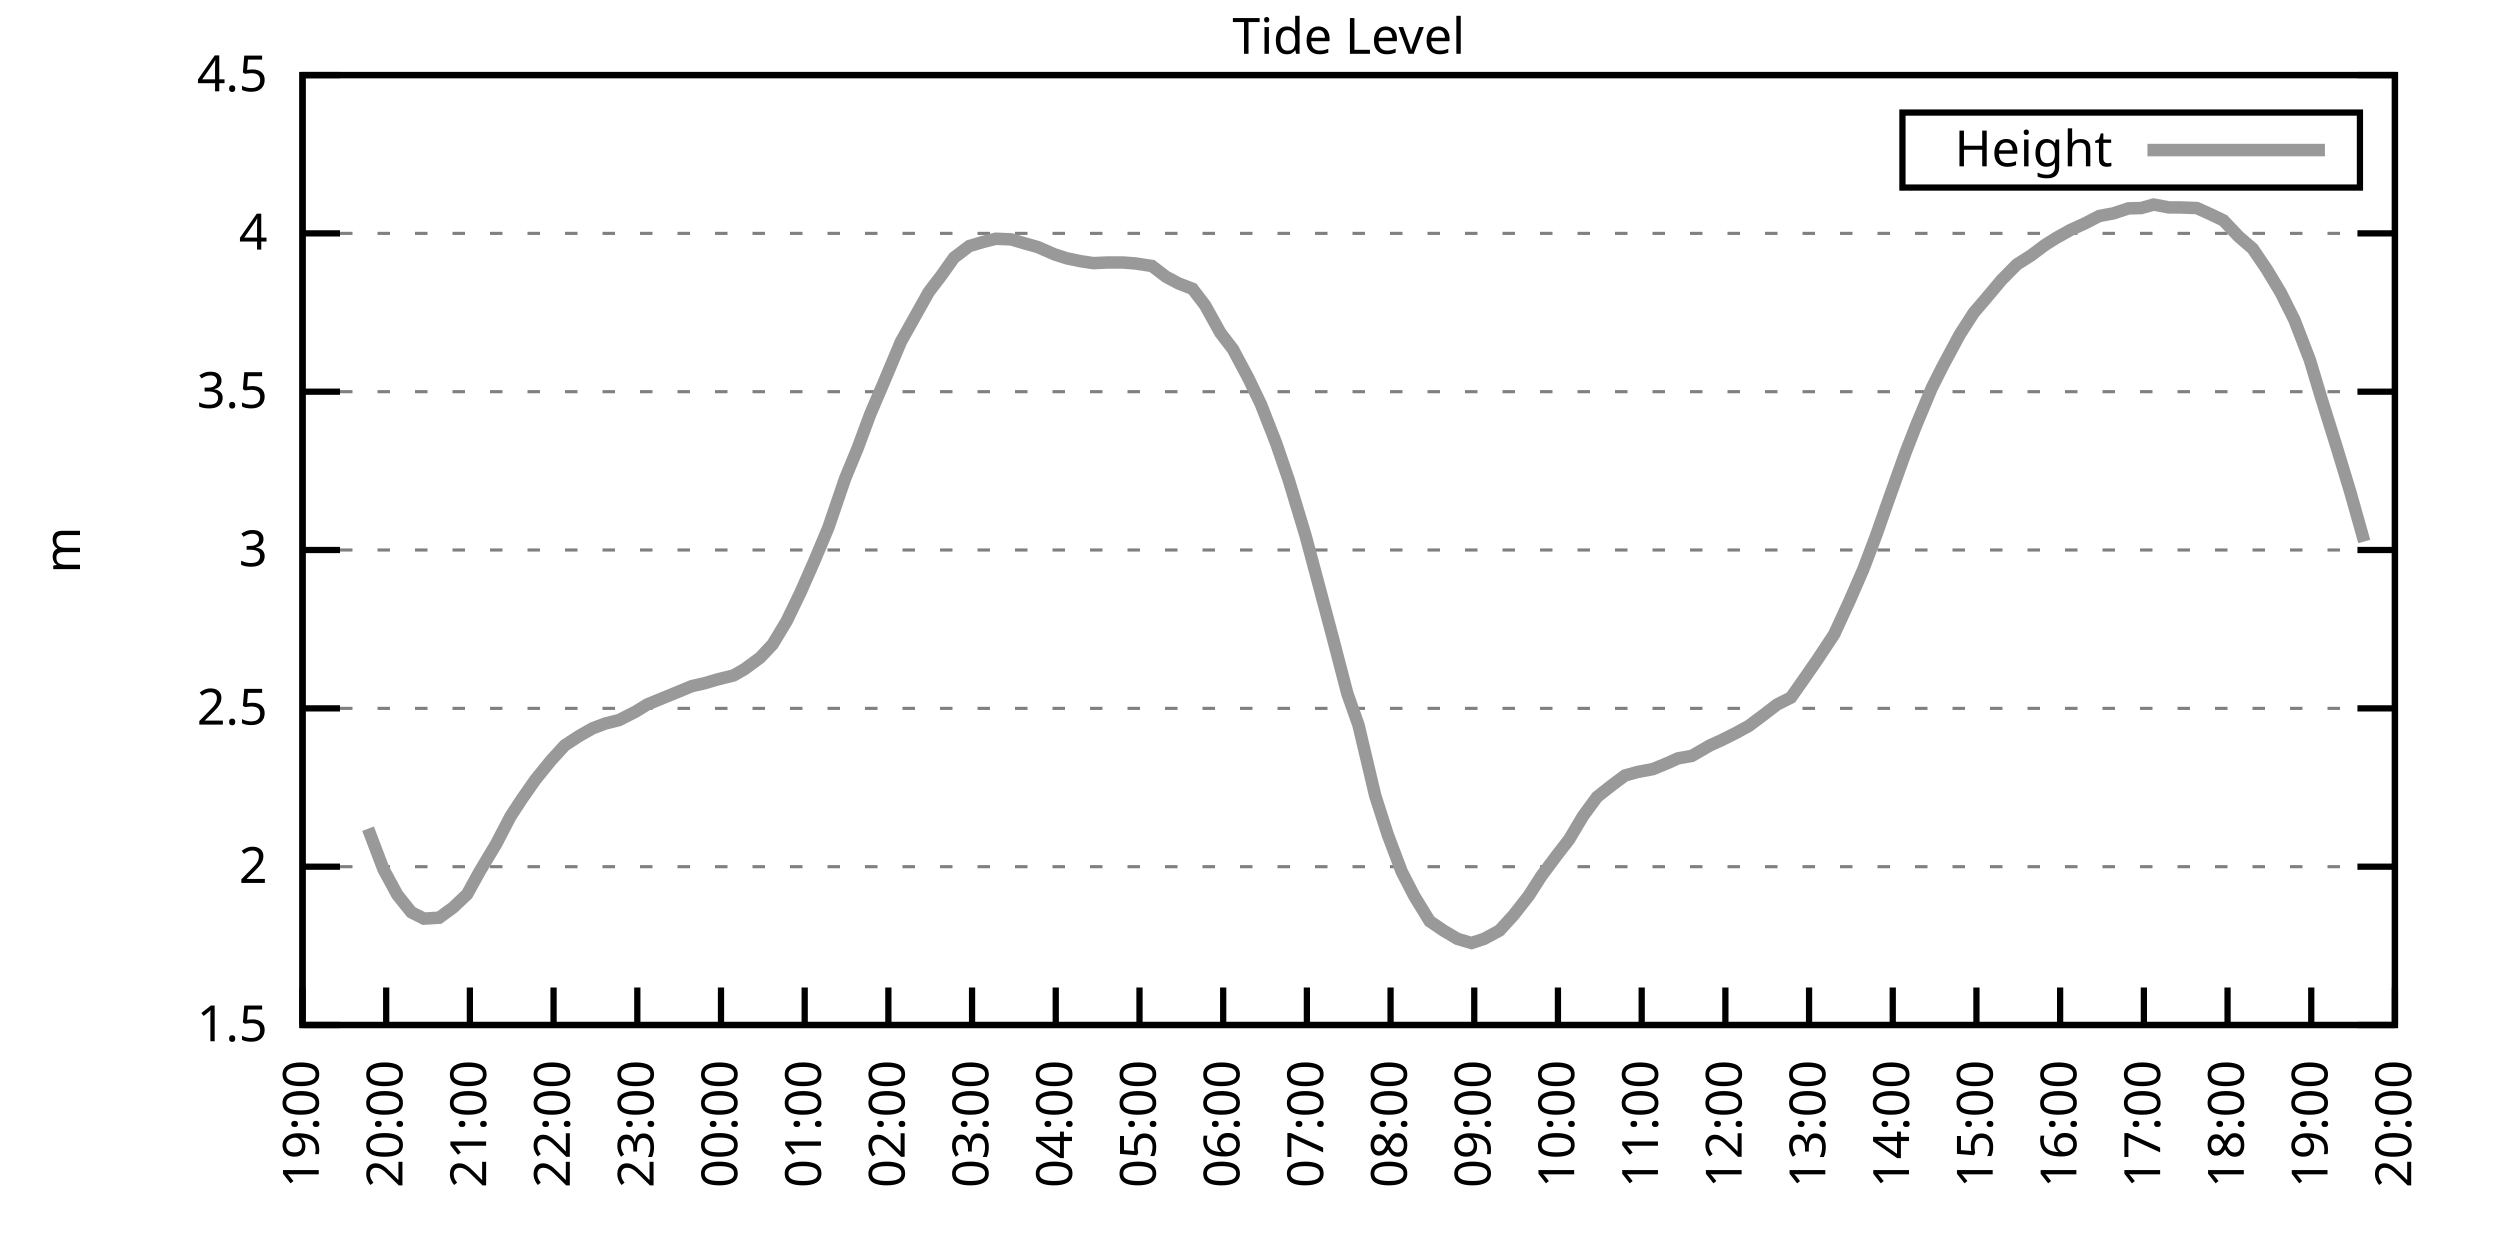
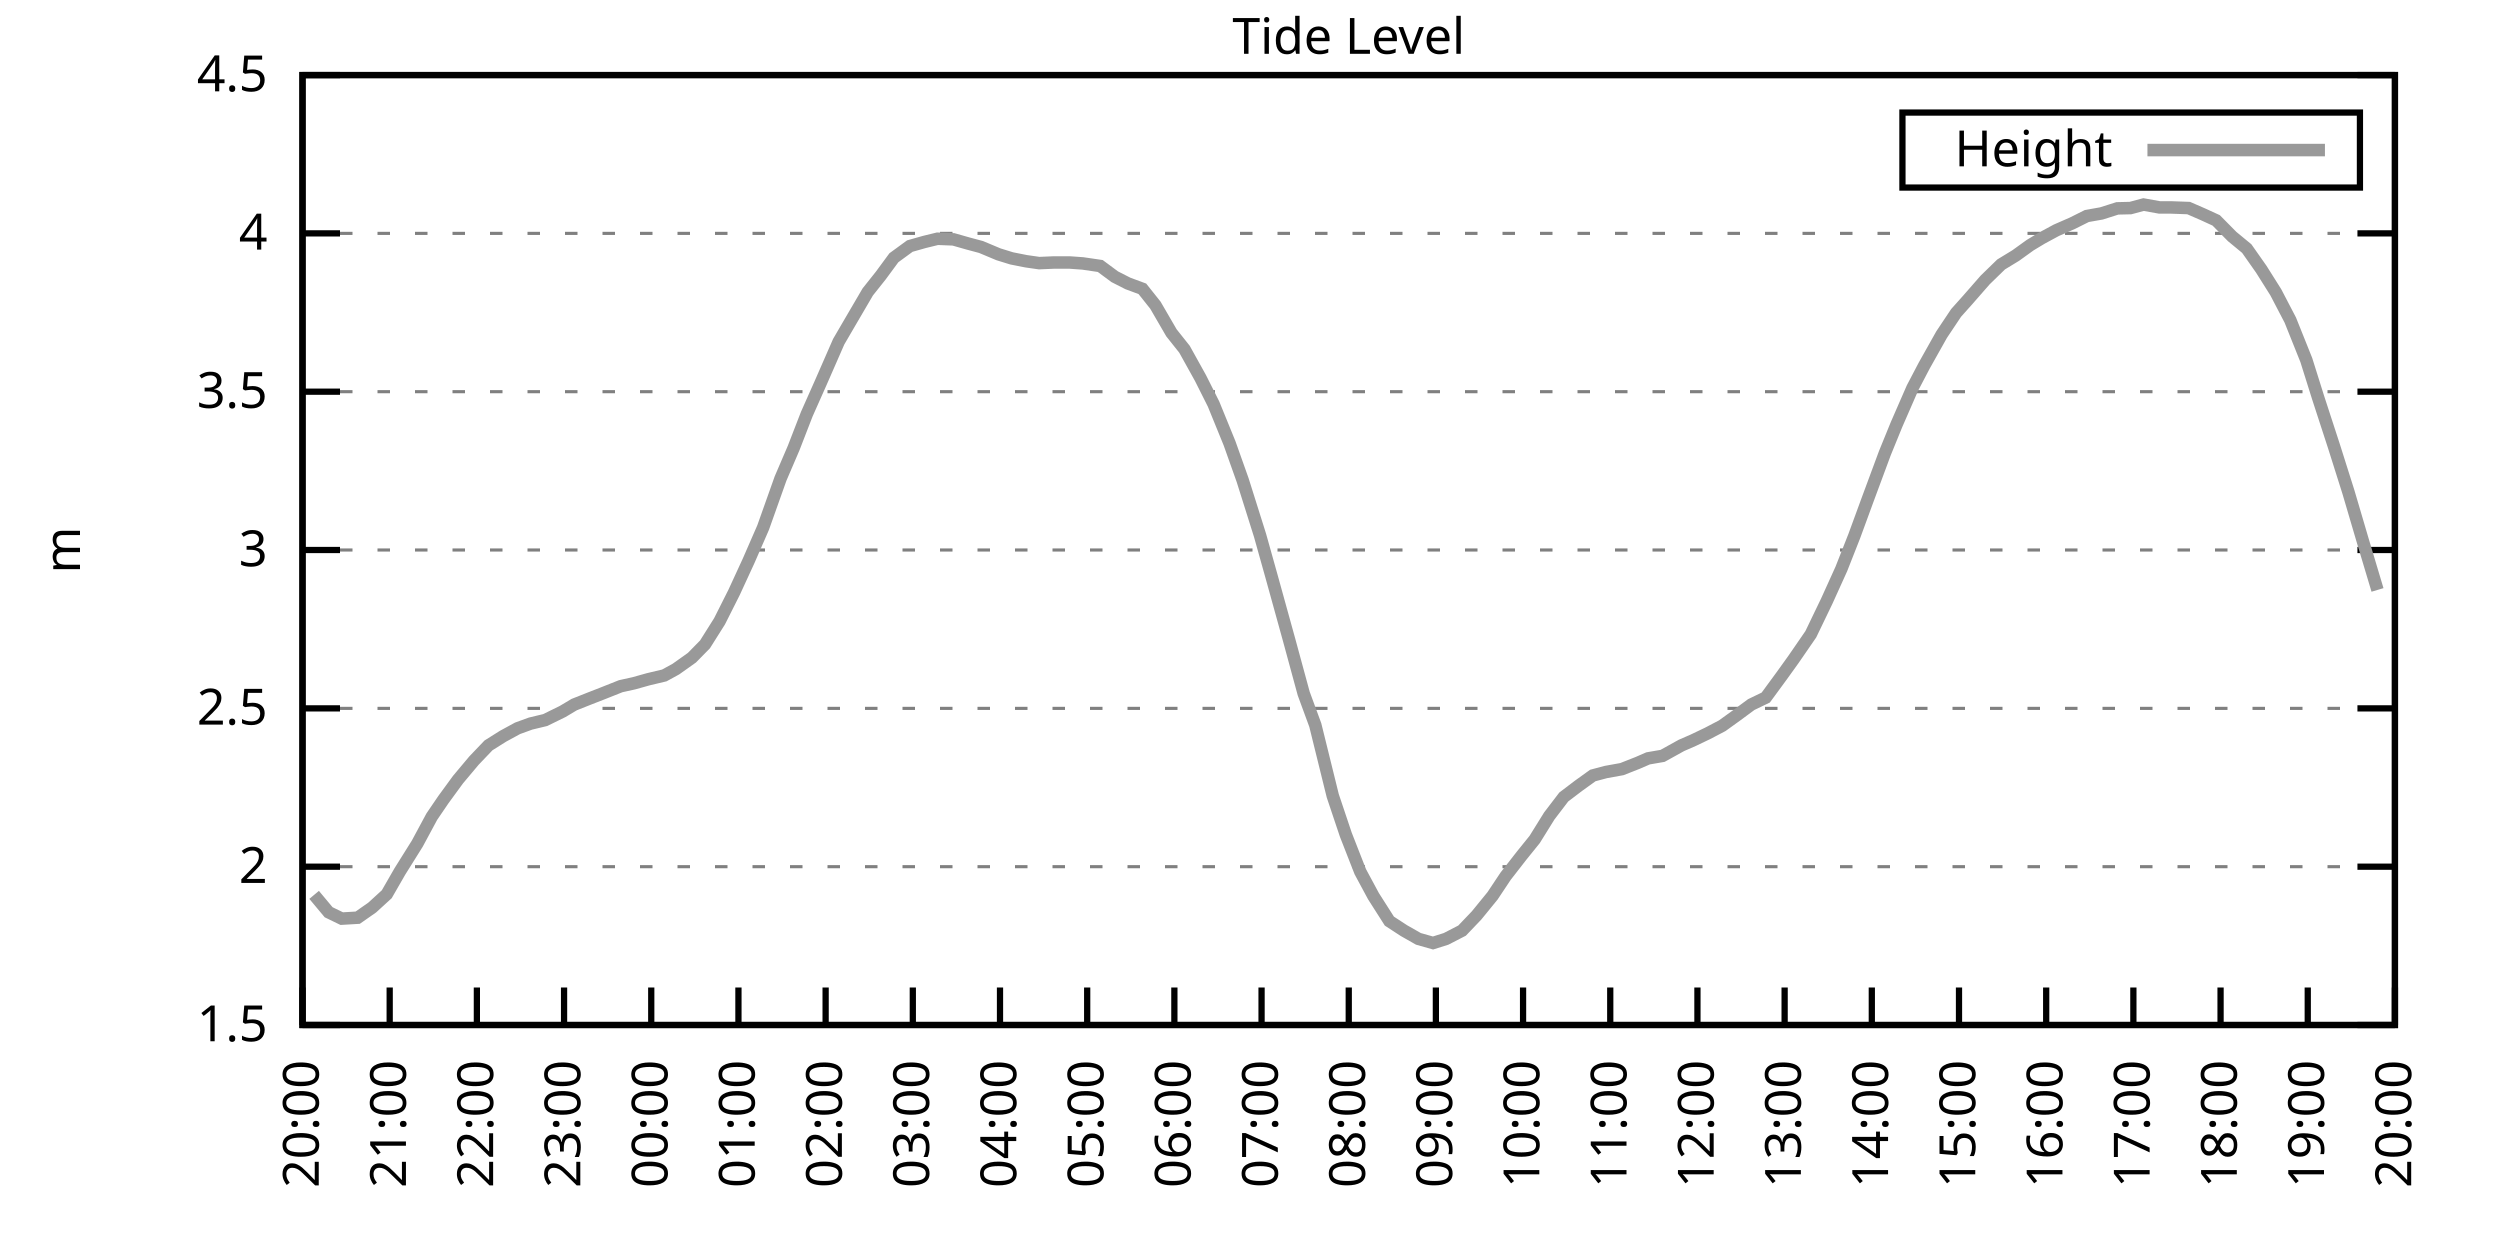
<svg xmlns="http://www.w3.org/2000/svg" xmlns:xlink="http://www.w3.org/1999/xlink" width="400" height="200" viewBox="0 0 400 200">
  <g id="gnuplot_canvas">
    <rect x="0" y="0" width="400" height="200" fill="none" />
    <defs>
      <circle id="gpDot" r="0.5" stroke-width="0.5" stroke="currentColor" />
      <path id="gpPt0" stroke-width="0.333" stroke="currentColor" d="M-1,0 h2 M0,-1 v2" />
      <path id="gpPt1" stroke-width="0.333" stroke="currentColor" d="M-1,-1 L1,1 M1,-1 L-1,1" />
      <path id="gpPt2" stroke-width="0.333" stroke="currentColor" d="M-1,0 L1,0 M0,-1 L0,1 M-1,-1 L1,1 M-1,1 L1,-1" />
      <rect id="gpPt3" stroke-width="0.333" stroke="currentColor" x="-1" y="-1" width="2" height="2" />
      <rect id="gpPt4" stroke-width="0.333" stroke="currentColor" fill="currentColor" x="-1" y="-1" width="2" height="2" />
      <circle id="gpPt5" stroke-width="0.333" stroke="currentColor" cx="0" cy="0" r="1" />
      <use xlink:href="#gpPt5" id="gpPt6" fill="currentColor" stroke="none" />
      <path id="gpPt7" stroke-width="0.333" stroke="currentColor" d="M0,-1.33 L-1.33,0.67 L1.33,0.67 z" />
      <use xlink:href="#gpPt7" id="gpPt8" fill="currentColor" stroke="none" />
      <use xlink:href="#gpPt7" id="gpPt9" stroke="currentColor" transform="rotate(180)" />
      <use xlink:href="#gpPt9" id="gpPt10" fill="currentColor" stroke="none" />
      <use xlink:href="#gpPt3" id="gpPt11" stroke="currentColor" transform="rotate(45)" />
      <use xlink:href="#gpPt11" id="gpPt12" fill="currentColor" stroke="none" />
      <path id="gpPt13" stroke-width="0.333" stroke="currentColor" d="M0,1.330 L1.265,0.411 L0.782,-1.067 L-0.782,-1.076 L-1.265,0.411 z" />
      <use xlink:href="#gpPt13" id="gpPt14" fill="currentColor" stroke="none" />
      <filter id="textbox" filterUnits="objectBoundingBox" x="0" y="0" height="1" width="1">
        <feFlood flood-color="white" flood-opacity="1" result="bgnd" />
        <feComposite in="SourceGraphic" in2="bgnd" operator="atop" />
      </filter>
      <filter id="greybox" filterUnits="objectBoundingBox" x="0" y="0" height="1" width="1">
        <feFlood flood-color="lightgrey" flood-opacity="1" result="grey" />
        <feComposite in="SourceGraphic" in2="grey" operator="atop" />
      </filter>
    </defs>
    <g fill="none" color="white" stroke="currentColor" stroke-width="1.00" stroke-linecap="butt" stroke-linejoin="miter">
</g>
    <g fill="none" color="black" stroke="currentColor" stroke-width="1.00" stroke-linecap="butt" stroke-linejoin="miter">
      <g stroke="none" shape-rendering="crispEdges">
        <polygon fill="rgb(255, 255, 255)" points="48.40,164.00 383.18,164.00 383.18,12.02 48.40,12.02 " />
      </g>
    </g>
    <g fill="none" color="black" stroke="currentColor" stroke-width="1.00" stroke-linecap="butt" stroke-linejoin="miter">
</g>
    <g fill="none" color="black" stroke="black" stroke-width="0.50" stroke-linecap="butt" stroke-linejoin="miter">
</g>
    <g fill="none" color="gray" stroke="currentColor" stroke-width="0.50" stroke-linecap="butt" stroke-linejoin="miter">
      <path stroke="gray" stroke-dasharray="2,4" class="gridline" d="M48.40,164.00 L383.19,164.00  " />
    </g>
    <g fill="none" color="gray" stroke="gray" stroke-width="1.00" stroke-linecap="butt" stroke-linejoin="miter">
</g>
    <g fill="none" color="black" stroke="currentColor" stroke-width="1.00" stroke-linecap="butt" stroke-linejoin="miter">
      <path stroke="black" d="M48.40,164.00 L54.40,164.00 M383.19,164.00 L377.19,164.00  " />
      <g transform="translate(42.80,166.60)" stroke="none" fill="black" font-family="Sans" font-size="8.00" text-anchor="end">
        <text>
          <tspan font-family="Sans"> 1.5</tspan>
        </text>
      </g>
    </g>
    <g fill="none" color="black" stroke="currentColor" stroke-width="1.00" stroke-linecap="butt" stroke-linejoin="miter">
</g>
    <g fill="none" color="black" stroke="black" stroke-width="0.50" stroke-linecap="butt" stroke-linejoin="miter">
</g>
    <g fill="none" color="gray" stroke="currentColor" stroke-width="0.50" stroke-linecap="butt" stroke-linejoin="miter">
      <path stroke="gray" stroke-dasharray="2,4" class="gridline" d="M48.40,138.67 L383.19,138.67  " />
    </g>
    <g fill="none" color="gray" stroke="gray" stroke-width="1.00" stroke-linecap="butt" stroke-linejoin="miter">
</g>
    <g fill="none" color="black" stroke="currentColor" stroke-width="1.00" stroke-linecap="butt" stroke-linejoin="miter">
      <path stroke="black" d="M48.40,138.67 L54.40,138.67 M383.19,138.67 L377.19,138.67  " />
      <g transform="translate(42.80,141.27)" stroke="none" fill="black" font-family="Sans" font-size="8.00" text-anchor="end">
        <text>
          <tspan font-family="Sans"> 2</tspan>
        </text>
      </g>
    </g>
    <g fill="none" color="black" stroke="currentColor" stroke-width="1.00" stroke-linecap="butt" stroke-linejoin="miter">
</g>
    <g fill="none" color="black" stroke="black" stroke-width="0.50" stroke-linecap="butt" stroke-linejoin="miter">
</g>
    <g fill="none" color="gray" stroke="currentColor" stroke-width="0.50" stroke-linecap="butt" stroke-linejoin="miter">
      <path stroke="gray" stroke-dasharray="2,4" class="gridline" d="M48.40,113.34 L383.19,113.34  " />
    </g>
    <g fill="none" color="gray" stroke="gray" stroke-width="1.00" stroke-linecap="butt" stroke-linejoin="miter">
</g>
    <g fill="none" color="black" stroke="currentColor" stroke-width="1.00" stroke-linecap="butt" stroke-linejoin="miter">
      <path stroke="black" d="M48.40,113.34 L54.40,113.34 M383.19,113.34 L377.19,113.34  " />
      <g transform="translate(42.80,115.94)" stroke="none" fill="black" font-family="Sans" font-size="8.00" text-anchor="end">
        <text>
          <tspan font-family="Sans"> 2.5</tspan>
        </text>
      </g>
    </g>
    <g fill="none" color="black" stroke="currentColor" stroke-width="1.00" stroke-linecap="butt" stroke-linejoin="miter">
</g>
    <g fill="none" color="black" stroke="black" stroke-width="0.50" stroke-linecap="butt" stroke-linejoin="miter">
</g>
    <g fill="none" color="gray" stroke="currentColor" stroke-width="0.50" stroke-linecap="butt" stroke-linejoin="miter">
      <path stroke="gray" stroke-dasharray="2,4" class="gridline" d="M48.40,88.00 L383.19,88.00  " />
    </g>
    <g fill="none" color="gray" stroke="gray" stroke-width="1.00" stroke-linecap="butt" stroke-linejoin="miter">
</g>
    <g fill="none" color="black" stroke="currentColor" stroke-width="1.00" stroke-linecap="butt" stroke-linejoin="miter">
      <path stroke="black" d="M48.40,88.00 L54.40,88.00 M383.19,88.00 L377.19,88.00  " />
      <g transform="translate(42.80,90.60)" stroke="none" fill="black" font-family="Sans" font-size="8.00" text-anchor="end">
        <text>
          <tspan font-family="Sans"> 3</tspan>
        </text>
      </g>
    </g>
    <g fill="none" color="black" stroke="currentColor" stroke-width="1.00" stroke-linecap="butt" stroke-linejoin="miter">
</g>
    <g fill="none" color="black" stroke="black" stroke-width="0.50" stroke-linecap="butt" stroke-linejoin="miter">
</g>
    <g fill="none" color="gray" stroke="currentColor" stroke-width="0.50" stroke-linecap="butt" stroke-linejoin="miter">
      <path stroke="gray" stroke-dasharray="2,4" class="gridline" d="M48.40,62.67 L383.19,62.67  " />
    </g>
    <g fill="none" color="gray" stroke="gray" stroke-width="1.00" stroke-linecap="butt" stroke-linejoin="miter">
</g>
    <g fill="none" color="black" stroke="currentColor" stroke-width="1.00" stroke-linecap="butt" stroke-linejoin="miter">
      <path stroke="black" d="M48.40,62.67 L54.40,62.67 M383.19,62.67 L377.19,62.67  " />
      <g transform="translate(42.80,65.27)" stroke="none" fill="black" font-family="Sans" font-size="8.00" text-anchor="end">
        <text>
          <tspan font-family="Sans"> 3.5</tspan>
        </text>
      </g>
    </g>
    <g fill="none" color="black" stroke="currentColor" stroke-width="1.00" stroke-linecap="butt" stroke-linejoin="miter">
</g>
    <g fill="none" color="black" stroke="black" stroke-width="0.50" stroke-linecap="butt" stroke-linejoin="miter">
</g>
    <g fill="none" color="gray" stroke="currentColor" stroke-width="0.50" stroke-linecap="butt" stroke-linejoin="miter">
      <path stroke="gray" stroke-dasharray="2,4" class="gridline" d="M48.40,37.34 L383.19,37.34  " />
    </g>
    <g fill="none" color="gray" stroke="gray" stroke-width="1.00" stroke-linecap="butt" stroke-linejoin="miter">
</g>
    <g fill="none" color="black" stroke="currentColor" stroke-width="1.00" stroke-linecap="butt" stroke-linejoin="miter">
      <path stroke="black" d="M48.40,37.34 L54.40,37.34 M383.19,37.34 L377.19,37.34  " />
      <g transform="translate(42.80,39.94)" stroke="none" fill="black" font-family="Sans" font-size="8.00" text-anchor="end">
        <text>
          <tspan font-family="Sans"> 4</tspan>
        </text>
      </g>
    </g>
    <g fill="none" color="black" stroke="currentColor" stroke-width="1.00" stroke-linecap="butt" stroke-linejoin="miter">
</g>
    <g fill="none" color="black" stroke="black" stroke-width="0.50" stroke-linecap="butt" stroke-linejoin="miter">
</g>
    <g fill="none" color="gray" stroke="currentColor" stroke-width="0.50" stroke-linecap="butt" stroke-linejoin="miter">
      <path stroke="gray" stroke-dasharray="2,4" class="gridline" d="M48.40,12.01 L383.19,12.01  " />
    </g>
    <g fill="none" color="gray" stroke="gray" stroke-width="1.00" stroke-linecap="butt" stroke-linejoin="miter">
</g>
    <g fill="none" color="black" stroke="currentColor" stroke-width="1.00" stroke-linecap="butt" stroke-linejoin="miter">
      <path stroke="black" d="M48.40,12.01 L54.40,12.01 M383.19,12.01 L377.19,12.01  " />
      <g transform="translate(42.80,14.61)" stroke="none" fill="black" font-family="Sans" font-size="8.00" text-anchor="end">
        <text>
          <tspan font-family="Sans"> 4.5</tspan>
        </text>
      </g>
    </g>
    <g fill="none" color="black" stroke="currentColor" stroke-width="1.00" stroke-linecap="butt" stroke-linejoin="miter">
      <path stroke="black" d="M48.40,164.00 L48.40,158.00  " />
      <g transform="translate(51.00,169.60) rotate(270.00)" stroke="none" fill="black" font-family="Sans" font-size="8.00" text-anchor="end">
        <text>
-           <tspan font-family="Sans">19:00</tspan>
-         </text>
-       </g>
-     </g>
-     <g fill="none" color="black" stroke="currentColor" stroke-width="1.00" stroke-linecap="butt" stroke-linejoin="miter">
-       <path stroke="black" d="M61.79,164.00 L61.79,158.00  " />
-       <g transform="translate(64.39,169.60) rotate(270.00)" stroke="none" fill="black" font-family="Sans" font-size="8.00" text-anchor="end">
-         <text>
          <tspan font-family="Sans">20:00</tspan>
        </text>
      </g>
    </g>
    <g fill="none" color="black" stroke="currentColor" stroke-width="1.00" stroke-linecap="butt" stroke-linejoin="miter">
-       <path stroke="black" d="M75.18,164.00 L75.18,158.00  " />
-       <g transform="translate(77.78,169.60) rotate(270.00)" stroke="none" fill="black" font-family="Sans" font-size="8.00" text-anchor="end">
+       <path stroke="black" d="M62.35,164.00 L62.35,158.00  " />
+       <g transform="translate(64.95,169.60) rotate(270.00)" stroke="none" fill="black" font-family="Sans" font-size="8.00" text-anchor="end">
        <text>
          <tspan font-family="Sans">21:00</tspan>
        </text>
      </g>
    </g>
    <g fill="none" color="black" stroke="currentColor" stroke-width="1.00" stroke-linecap="butt" stroke-linejoin="miter">
-       <path stroke="black" d="M88.57,164.00 L88.57,158.00  " />
-       <g transform="translate(91.17,169.60) rotate(270.00)" stroke="none" fill="black" font-family="Sans" font-size="8.00" text-anchor="end">
+       <path stroke="black" d="M76.30,164.00 L76.30,158.00  " />
+       <g transform="translate(78.90,169.60) rotate(270.00)" stroke="none" fill="black" font-family="Sans" font-size="8.00" text-anchor="end">
        <text>
          <tspan font-family="Sans">22:00</tspan>
        </text>
      </g>
    </g>
    <g fill="none" color="black" stroke="currentColor" stroke-width="1.00" stroke-linecap="butt" stroke-linejoin="miter">
-       <path stroke="black" d="M101.97,164.00 L101.97,158.00  " />
-       <g transform="translate(104.57,169.60) rotate(270.00)" stroke="none" fill="black" font-family="Sans" font-size="8.00" text-anchor="end">
+       <path stroke="black" d="M90.25,164.00 L90.25,158.00  " />
+       <g transform="translate(92.85,169.60) rotate(270.00)" stroke="none" fill="black" font-family="Sans" font-size="8.00" text-anchor="end">
        <text>
          <tspan font-family="Sans">23:00</tspan>
        </text>
      </g>
    </g>
    <g fill="none" color="black" stroke="currentColor" stroke-width="1.00" stroke-linecap="butt" stroke-linejoin="miter">
-       <path stroke="black" d="M115.36,164.00 L115.36,158.00  " />
-       <g transform="translate(117.96,169.60) rotate(270.00)" stroke="none" fill="black" font-family="Sans" font-size="8.00" text-anchor="end">
+       <path stroke="black" d="M104.20,164.00 L104.20,158.00  " />
+       <g transform="translate(106.80,169.60) rotate(270.00)" stroke="none" fill="black" font-family="Sans" font-size="8.00" text-anchor="end">
        <text>
          <tspan font-family="Sans">00:00</tspan>
        </text>
      </g>
    </g>
    <g fill="none" color="black" stroke="currentColor" stroke-width="1.00" stroke-linecap="butt" stroke-linejoin="miter">
-       <path stroke="black" d="M128.75,164.00 L128.75,158.00  " />
-       <g transform="translate(131.35,169.60) rotate(270.00)" stroke="none" fill="black" font-family="Sans" font-size="8.00" text-anchor="end">
+       <path stroke="black" d="M118.15,164.00 L118.15,158.00  " />
+       <g transform="translate(120.75,169.60) rotate(270.00)" stroke="none" fill="black" font-family="Sans" font-size="8.00" text-anchor="end">
        <text>
          <tspan font-family="Sans">01:00</tspan>
        </text>
      </g>
    </g>
    <g fill="none" color="black" stroke="currentColor" stroke-width="1.00" stroke-linecap="butt" stroke-linejoin="miter">
-       <path stroke="black" d="M142.14,164.00 L142.14,158.00  " />
-       <g transform="translate(144.74,169.60) rotate(270.00)" stroke="none" fill="black" font-family="Sans" font-size="8.00" text-anchor="end">
+       <path stroke="black" d="M132.10,164.00 L132.10,158.00  " />
+       <g transform="translate(134.70,169.60) rotate(270.00)" stroke="none" fill="black" font-family="Sans" font-size="8.00" text-anchor="end">
        <text>
          <tspan font-family="Sans">02:00</tspan>
        </text>
      </g>
    </g>
    <g fill="none" color="black" stroke="currentColor" stroke-width="1.00" stroke-linecap="butt" stroke-linejoin="miter">
-       <path stroke="black" d="M155.53,164.00 L155.53,158.00  " />
-       <g transform="translate(158.13,169.60) rotate(270.00)" stroke="none" fill="black" font-family="Sans" font-size="8.00" text-anchor="end">
+       <path stroke="black" d="M146.05,164.00 L146.05,158.00  " />
+       <g transform="translate(148.65,169.60) rotate(270.00)" stroke="none" fill="black" font-family="Sans" font-size="8.00" text-anchor="end">
        <text>
          <tspan font-family="Sans">03:00</tspan>
        </text>
      </g>
    </g>
    <g fill="none" color="black" stroke="currentColor" stroke-width="1.00" stroke-linecap="butt" stroke-linejoin="miter">
-       <path stroke="black" d="M168.92,164.00 L168.92,158.00  " />
-       <g transform="translate(171.52,169.60) rotate(270.00)" stroke="none" fill="black" font-family="Sans" font-size="8.00" text-anchor="end">
+       <path stroke="black" d="M160.00,164.00 L160.00,158.00  " />
+       <g transform="translate(162.60,169.60) rotate(270.00)" stroke="none" fill="black" font-family="Sans" font-size="8.00" text-anchor="end">
        <text>
          <tspan font-family="Sans">04:00</tspan>
        </text>
      </g>
    </g>
    <g fill="none" color="black" stroke="currentColor" stroke-width="1.00" stroke-linecap="butt" stroke-linejoin="miter">
-       <path stroke="black" d="M182.32,164.00 L182.32,158.00  " />
-       <g transform="translate(184.92,169.60) rotate(270.00)" stroke="none" fill="black" font-family="Sans" font-size="8.00" text-anchor="end">
+       <path stroke="black" d="M173.95,164.00 L173.95,158.00  " />
+       <g transform="translate(176.55,169.60) rotate(270.00)" stroke="none" fill="black" font-family="Sans" font-size="8.00" text-anchor="end">
        <text>
          <tspan font-family="Sans">05:00</tspan>
        </text>
      </g>
    </g>
    <g fill="none" color="black" stroke="currentColor" stroke-width="1.00" stroke-linecap="butt" stroke-linejoin="miter">
-       <path stroke="black" d="M195.71,164.00 L195.71,158.00  " />
-       <g transform="translate(198.31,169.60) rotate(270.00)" stroke="none" fill="black" font-family="Sans" font-size="8.00" text-anchor="end">
+       <path stroke="black" d="M187.90,164.00 L187.90,158.00  " />
+       <g transform="translate(190.50,169.60) rotate(270.00)" stroke="none" fill="black" font-family="Sans" font-size="8.00" text-anchor="end">
        <text>
          <tspan font-family="Sans">06:00</tspan>
        </text>
      </g>
    </g>
    <g fill="none" color="black" stroke="currentColor" stroke-width="1.00" stroke-linecap="butt" stroke-linejoin="miter">
-       <path stroke="black" d="M209.10,164.00 L209.10,158.00  " />
-       <g transform="translate(211.70,169.60) rotate(270.00)" stroke="none" fill="black" font-family="Sans" font-size="8.00" text-anchor="end">
+       <path stroke="black" d="M201.85,164.00 L201.85,158.00  " />
+       <g transform="translate(204.45,169.60) rotate(270.00)" stroke="none" fill="black" font-family="Sans" font-size="8.00" text-anchor="end">
        <text>
          <tspan font-family="Sans">07:00</tspan>
        </text>
      </g>
    </g>
    <g fill="none" color="black" stroke="currentColor" stroke-width="1.00" stroke-linecap="butt" stroke-linejoin="miter">
-       <path stroke="black" d="M222.49,164.00 L222.49,158.00  " />
-       <g transform="translate(225.09,169.60) rotate(270.00)" stroke="none" fill="black" font-family="Sans" font-size="8.00" text-anchor="end">
+       <path stroke="black" d="M215.80,164.00 L215.80,158.00  " />
+       <g transform="translate(218.40,169.60) rotate(270.00)" stroke="none" fill="black" font-family="Sans" font-size="8.00" text-anchor="end">
        <text>
          <tspan font-family="Sans">08:00</tspan>
        </text>
      </g>
    </g>
    <g fill="none" color="black" stroke="currentColor" stroke-width="1.00" stroke-linecap="butt" stroke-linejoin="miter">
-       <path stroke="black" d="M235.88,164.00 L235.88,158.00  " />
-       <g transform="translate(238.48,169.60) rotate(270.00)" stroke="none" fill="black" font-family="Sans" font-size="8.00" text-anchor="end">
+       <path stroke="black" d="M229.74,164.00 L229.74,158.00  " />
+       <g transform="translate(232.34,169.60) rotate(270.00)" stroke="none" fill="black" font-family="Sans" font-size="8.00" text-anchor="end">
        <text>
          <tspan font-family="Sans">09:00</tspan>
        </text>
      </g>
    </g>
    <g fill="none" color="black" stroke="currentColor" stroke-width="1.00" stroke-linecap="butt" stroke-linejoin="miter">
-       <path stroke="black" d="M249.27,164.00 L249.27,158.00  " />
-       <g transform="translate(251.87,169.60) rotate(270.00)" stroke="none" fill="black" font-family="Sans" font-size="8.00" text-anchor="end">
+       <path stroke="black" d="M243.69,164.00 L243.69,158.00  " />
+       <g transform="translate(246.29,169.60) rotate(270.00)" stroke="none" fill="black" font-family="Sans" font-size="8.00" text-anchor="end">
        <text>
          <tspan font-family="Sans">10:00</tspan>
        </text>
      </g>
    </g>
    <g fill="none" color="black" stroke="currentColor" stroke-width="1.00" stroke-linecap="butt" stroke-linejoin="miter">
-       <path stroke="black" d="M262.67,164.00 L262.67,158.00  " />
-       <g transform="translate(265.27,169.60) rotate(270.00)" stroke="none" fill="black" font-family="Sans" font-size="8.00" text-anchor="end">
+       <path stroke="black" d="M257.64,164.00 L257.64,158.00  " />
+       <g transform="translate(260.24,169.60) rotate(270.00)" stroke="none" fill="black" font-family="Sans" font-size="8.00" text-anchor="end">
        <text>
          <tspan font-family="Sans">11:00</tspan>
        </text>
      </g>
    </g>
    <g fill="none" color="black" stroke="currentColor" stroke-width="1.00" stroke-linecap="butt" stroke-linejoin="miter">
-       <path stroke="black" d="M276.06,164.00 L276.06,158.00  " />
-       <g transform="translate(278.66,169.60) rotate(270.00)" stroke="none" fill="black" font-family="Sans" font-size="8.00" text-anchor="end">
+       <path stroke="black" d="M271.59,164.00 L271.59,158.00  " />
+       <g transform="translate(274.19,169.60) rotate(270.00)" stroke="none" fill="black" font-family="Sans" font-size="8.00" text-anchor="end">
        <text>
          <tspan font-family="Sans">12:00</tspan>
        </text>
      </g>
    </g>
    <g fill="none" color="black" stroke="currentColor" stroke-width="1.00" stroke-linecap="butt" stroke-linejoin="miter">
-       <path stroke="black" d="M289.45,164.00 L289.45,158.00  " />
-       <g transform="translate(292.05,169.60) rotate(270.00)" stroke="none" fill="black" font-family="Sans" font-size="8.00" text-anchor="end">
+       <path stroke="black" d="M285.54,164.00 L285.54,158.00  " />
+       <g transform="translate(288.14,169.60) rotate(270.00)" stroke="none" fill="black" font-family="Sans" font-size="8.00" text-anchor="end">
        <text>
          <tspan font-family="Sans">13:00</tspan>
        </text>
      </g>
    </g>
    <g fill="none" color="black" stroke="currentColor" stroke-width="1.00" stroke-linecap="butt" stroke-linejoin="miter">
-       <path stroke="black" d="M302.84,164.00 L302.84,158.00  " />
-       <g transform="translate(305.44,169.60) rotate(270.00)" stroke="none" fill="black" font-family="Sans" font-size="8.00" text-anchor="end">
+       <path stroke="black" d="M299.49,164.00 L299.49,158.00  " />
+       <g transform="translate(302.09,169.60) rotate(270.00)" stroke="none" fill="black" font-family="Sans" font-size="8.00" text-anchor="end">
        <text>
          <tspan font-family="Sans">14:00</tspan>
        </text>
      </g>
    </g>
    <g fill="none" color="black" stroke="currentColor" stroke-width="1.00" stroke-linecap="butt" stroke-linejoin="miter">
-       <path stroke="black" d="M316.23,164.00 L316.23,158.00  " />
-       <g transform="translate(318.83,169.60) rotate(270.00)" stroke="none" fill="black" font-family="Sans" font-size="8.00" text-anchor="end">
+       <path stroke="black" d="M313.44,164.00 L313.44,158.00  " />
+       <g transform="translate(316.04,169.60) rotate(270.00)" stroke="none" fill="black" font-family="Sans" font-size="8.00" text-anchor="end">
        <text>
          <tspan font-family="Sans">15:00</tspan>
        </text>
      </g>
    </g>
    <g fill="none" color="black" stroke="currentColor" stroke-width="1.00" stroke-linecap="butt" stroke-linejoin="miter">
-       <path stroke="black" d="M329.62,164.00 L329.62,158.00  " />
-       <g transform="translate(332.22,169.60) rotate(270.00)" stroke="none" fill="black" font-family="Sans" font-size="8.00" text-anchor="end">
+       <path stroke="black" d="M327.39,164.00 L327.39,158.00  " />
+       <g transform="translate(329.99,169.60) rotate(270.00)" stroke="none" fill="black" font-family="Sans" font-size="8.00" text-anchor="end">
        <text>
          <tspan font-family="Sans">16:00</tspan>
        </text>
      </g>
    </g>
    <g fill="none" color="black" stroke="currentColor" stroke-width="1.00" stroke-linecap="butt" stroke-linejoin="miter">
-       <path stroke="black" d="M343.02,164.00 L343.02,158.00  " />
-       <g transform="translate(345.62,169.60) rotate(270.00)" stroke="none" fill="black" font-family="Sans" font-size="8.00" text-anchor="end">
+       <path stroke="black" d="M341.34,164.00 L341.34,158.00  " />
+       <g transform="translate(343.94,169.60) rotate(270.00)" stroke="none" fill="black" font-family="Sans" font-size="8.00" text-anchor="end">
        <text>
          <tspan font-family="Sans">17:00</tspan>
        </text>
      </g>
    </g>
    <g fill="none" color="black" stroke="currentColor" stroke-width="1.00" stroke-linecap="butt" stroke-linejoin="miter">
-       <path stroke="black" d="M356.41,164.00 L356.41,158.00  " />
-       <g transform="translate(359.01,169.60) rotate(270.00)" stroke="none" fill="black" font-family="Sans" font-size="8.00" text-anchor="end">
+       <path stroke="black" d="M355.29,164.00 L355.29,158.00  " />
+       <g transform="translate(357.89,169.60) rotate(270.00)" stroke="none" fill="black" font-family="Sans" font-size="8.00" text-anchor="end">
        <text>
          <tspan font-family="Sans">18:00</tspan>
        </text>
      </g>
    </g>
    <g fill="none" color="black" stroke="currentColor" stroke-width="1.00" stroke-linecap="butt" stroke-linejoin="miter">
-       <path stroke="black" d="M369.80,164.00 L369.80,158.00  " />
-       <g transform="translate(372.40,169.60) rotate(270.00)" stroke="none" fill="black" font-family="Sans" font-size="8.00" text-anchor="end">
+       <path stroke="black" d="M369.24,164.00 L369.24,158.00  " />
+       <g transform="translate(371.84,169.60) rotate(270.00)" stroke="none" fill="black" font-family="Sans" font-size="8.00" text-anchor="end">
        <text>
          <tspan font-family="Sans">19:00</tspan>
        </text>
      </g>
    </g>
    <g fill="none" color="black" stroke="currentColor" stroke-width="1.00" stroke-linecap="butt" stroke-linejoin="miter">
      <path stroke="black" d="M383.19,164.00 L383.19,158.00  " />
      <g transform="translate(385.79,169.60) rotate(270.00)" stroke="none" fill="black" font-family="Sans" font-size="8.00" text-anchor="end">
        <text>
          <tspan font-family="Sans">20:00</tspan>
        </text>
      </g>
    </g>
    <g fill="none" color="black" stroke="currentColor" stroke-width="1.00" stroke-linecap="butt" stroke-linejoin="miter">
</g>
    <g fill="none" color="black" stroke="currentColor" stroke-width="1.00" stroke-linecap="butt" stroke-linejoin="miter">
      <path stroke="black" d="M48.40,12.01 L48.40,164.00 L383.19,164.00 L383.19,12.01 L48.40,12.01 Z  " />
    </g>
    <g fill="none" color="black" stroke="currentColor" stroke-width="1.00" stroke-linecap="butt" stroke-linejoin="miter">
</g>
    <g fill="none" color="black" stroke="currentColor" stroke-width="1.00" stroke-linecap="butt" stroke-linejoin="miter">
      <path stroke="black" d="M304.39,30.01 L304.39,18.01 L377.59,18.01 L377.59,30.01 L304.39,30.01 Z  " />
    </g>
    <g id="Tide_level_plot_1">
      <g fill="none" color="white" stroke="black" stroke-width="2.00" stroke-linecap="butt" stroke-linejoin="miter">
</g>
      <g fill="none" color="black" stroke="currentColor" stroke-width="2.00" stroke-linecap="butt" stroke-linejoin="miter">
        <g transform="translate(337.99,26.61)" stroke="none" fill="black" font-family="Sans" font-size="8.00" text-anchor="end">
          <text>
            <tspan font-family="Sans">Height</tspan>
          </text>
        </g>
      </g>
      <g fill="none" color="black" stroke="currentColor" stroke-width="2.00" stroke-linecap="butt" stroke-linejoin="miter">
-         <path stroke="rgb(153, 153, 153)" d="M343.59,24.01 L371.99,24.01 M58.89,132.59 L61.35,139.07 L63.58,143.18 L65.81,145.96 L67.82,146.98 L70.27,146.83   L72.50,145.20 L74.74,143.08 L76.75,139.43 L79.42,134.97 L81.66,130.66 L83.44,127.93 L85.67,124.74 L88.13,121.70   L90.36,119.26 L92.59,117.80 L94.82,116.53 L96.83,115.77 L99.06,115.21 L101.74,113.84 L103.53,112.73 L105.98,111.72   L107.99,110.90 L110.67,109.79 L112.68,109.33 L114.91,108.68 L117.37,108.07 L119.15,107.05 L121.61,105.23 L123.62,103.10   L125.85,99.40 L128.08,94.79 L130.31,89.73 L132.54,84.41 L135.22,76.56 L137.23,71.69 L139.24,66.27 L141.47,61.05   L144.15,54.67 L145.94,51.48 L148.61,46.71 L150.62,44.08 L152.63,41.24 L155.09,39.37 L157.32,38.71 L159.33,38.20   L161.78,38.30 L164.01,38.96 L166.02,39.52 L168.70,40.69 L170.71,41.34 L172.94,41.80 L174.95,42.10 L177.18,42.00   L179.64,42.00 L181.65,42.15 L184.32,42.56 L186.56,44.28 L188.57,45.35 L190.80,46.21 L192.81,48.84 L195.26,53.25   L197.27,55.88 L199.73,60.49 L201.73,64.65 L204.19,70.93 L206.20,76.81 L208.88,85.67 L210.66,92.31 L213.34,102.39   L215.57,110.96 L217.36,116.02 L220.04,127.32 L222.04,133.55 L224.28,139.48 L226.29,143.38 L228.74,147.38 L230.97,148.90   L233.20,150.22 L235.44,150.88 L237.44,150.22 L239.90,148.90 L242.13,146.47 L244.59,143.33 L246.60,140.19 L249.05,136.90   L251.06,134.31 L253.29,130.56 L255.52,127.52 L257.76,125.75 L259.99,124.08 L262.00,123.52 L264.45,123.06 L266.91,122.05   L268.47,121.34 L270.70,120.94 L273.60,119.26 L275.39,118.45 L277.62,117.34 L279.85,116.12 L282.08,114.45 L284.32,112.73   L286.55,111.61 L289.00,108.12 L290.79,105.53 L293.47,101.48 L295.92,96.16 L298.15,91.04 L300.16,85.73 L302.17,80.00   L304.85,72.50 L306.63,67.94 L309.09,62.07 L310.88,58.52 L313.55,53.55 L315.79,50.06 L317.57,47.98 L320.25,44.79   L322.70,42.31 L324.94,40.89 L327.17,39.22 L328.95,38.10 L331.19,36.84 L333.64,35.72 L335.87,34.56 L338.10,34.15   L340.56,33.34 L342.57,33.29 L344.58,32.73 L347.03,33.19 L348.82,33.19 L351.50,33.29 L353.73,34.30 L355.74,35.26   L358.19,37.85 L360.42,39.77 L362.66,43.07 L364.89,46.77 L367.12,51.22 L369.58,57.61 L371.36,63.53 L373.82,71.39   L376.05,78.73 L378.28,86.64  " />
+         <path stroke="rgb(153, 153, 153)" d="M343.59,24.01 L371.99,24.01 M50.26,143.18 L52.58,145.96 L54.68,146.98 L57.23,146.83 L59.56,145.20 L61.88,143.08   L63.98,139.43 L66.77,134.97 L69.09,130.66 L70.95,127.93 L73.28,124.74 L75.83,121.70 L78.16,119.26 L80.48,117.80   L82.81,116.53 L84.90,115.77 L87.23,115.21 L90.02,113.84 L91.88,112.73 L94.43,111.72 L96.53,110.90 L99.32,109.79   L101.41,109.33 L103.73,108.68 L106.29,108.07 L108.15,107.05 L110.71,105.23 L112.80,103.10 L115.13,99.40 L117.45,94.79   L119.78,89.73 L122.10,84.41 L124.89,76.56 L126.98,71.69 L129.08,66.27 L131.40,61.05 L134.19,54.67 L136.05,51.48   L138.84,46.71 L140.93,44.08 L143.02,41.24 L145.58,39.37 L147.91,38.71 L150.00,38.20 L152.56,38.30 L154.88,38.96   L156.97,39.52 L159.76,40.69 L161.86,41.34 L164.18,41.80 L166.27,42.10 L168.60,42.00 L171.16,42.00 L173.25,42.15   L176.04,42.56 L178.36,44.28 L180.46,45.35 L182.78,46.21 L184.87,48.84 L187.43,53.25 L189.52,55.88 L192.08,60.49   L194.17,64.65 L196.73,70.93 L198.82,76.81 L201.61,85.67 L203.47,92.31 L206.26,102.39 L208.59,110.96 L210.45,116.02   L213.24,127.32 L215.33,133.55 L217.65,139.48 L219.75,143.38 L222.30,147.38 L224.63,148.90 L226.95,150.22 L229.28,150.88   L231.37,150.22 L233.93,148.90 L236.25,146.47 L238.81,143.33 L240.90,140.19 L243.46,136.90 L245.55,134.31 L247.88,130.56   L250.20,127.52 L252.53,125.75 L254.85,124.08 L256.95,123.52 L259.50,123.06 L262.06,122.05 L263.69,121.34 L266.01,120.94   L269.04,119.26 L270.90,118.45 L273.22,117.34 L275.55,116.12 L277.87,114.45 L280.20,112.73 L282.52,111.61 L285.08,108.12   L286.94,105.53 L289.73,101.48 L292.29,96.16 L294.61,91.04 L296.70,85.73 L298.80,80.00 L301.58,72.50 L303.44,67.94   L306.00,62.07 L307.86,58.52 L310.65,53.55 L312.98,50.06 L314.84,47.98 L317.63,44.79 L320.18,42.31 L322.51,40.89   L324.83,39.22 L326.69,38.10 L329.02,36.84 L331.58,35.72 L333.90,34.56 L336.23,34.15 L338.78,33.34 L340.88,33.29   L342.97,32.73 L345.53,33.19 L347.39,33.19 L350.18,33.29 L352.50,34.30 L354.59,35.26 L357.15,37.85 L359.48,39.77   L361.80,43.07 L364.13,46.77 L366.45,51.22 L369.01,57.61 L370.87,63.53 L373.43,71.39 L375.75,78.73 L378.08,86.64   L380.40,94.39  " />
      </g>
    </g>
    <g fill="none" color="black" stroke="currentColor" stroke-width="2.00" stroke-linecap="butt" stroke-linejoin="miter">
</g>
    <g fill="none" color="black" stroke="black" stroke-width="1.00" stroke-linecap="butt" stroke-linejoin="miter">
</g>
    <g fill="none" color="black" stroke="currentColor" stroke-width="1.00" stroke-linecap="butt" stroke-linejoin="miter">
      <path stroke="black" d="M48.40,12.01 L48.40,164.00 L383.19,164.00 L383.19,12.01 L48.40,12.01 Z  " />
      <g transform="translate(12.80,88.01) rotate(270.00)" stroke="none" fill="black" font-family="Sans" font-size="8.00" text-anchor="middle">
        <text>
          <tspan font-family="Sans">m</tspan>
        </text>
      </g>
    </g>
    <g fill="none" color="black" stroke="currentColor" stroke-width="1.00" stroke-linecap="butt" stroke-linejoin="miter">
</g>
    <g fill="none" color="black" stroke="currentColor" stroke-width="1.00" stroke-linecap="butt" stroke-linejoin="miter">
      <g transform="translate(215.79,8.61)" stroke="none" fill="black" font-family="Sans" font-size="8.00" text-anchor="middle">
        <text>
          <tspan font-family="Sans">Tide Level</tspan>
        </text>
      </g>
    </g>
    <g fill="none" color="black" stroke="currentColor" stroke-width="1.00" stroke-linecap="butt" stroke-linejoin="miter">
</g>
  </g>
</svg>
